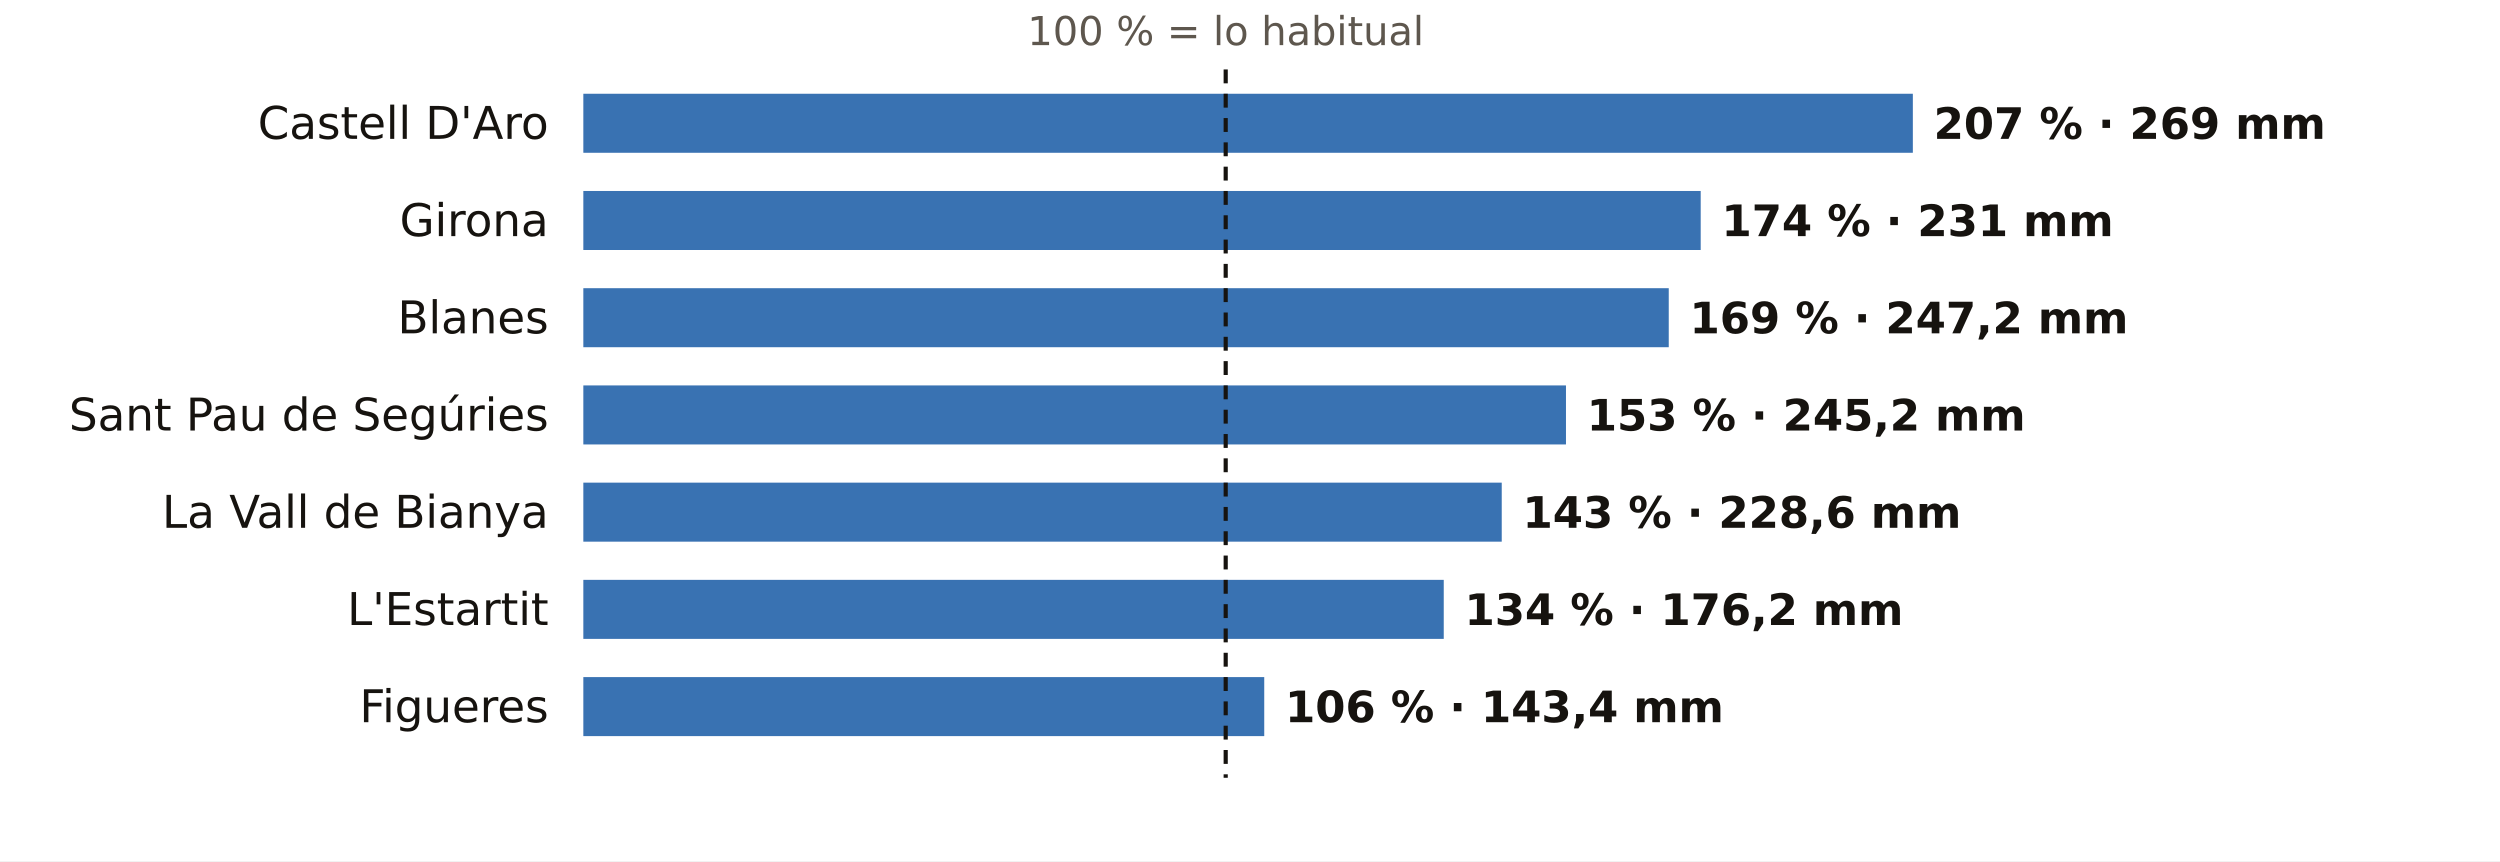
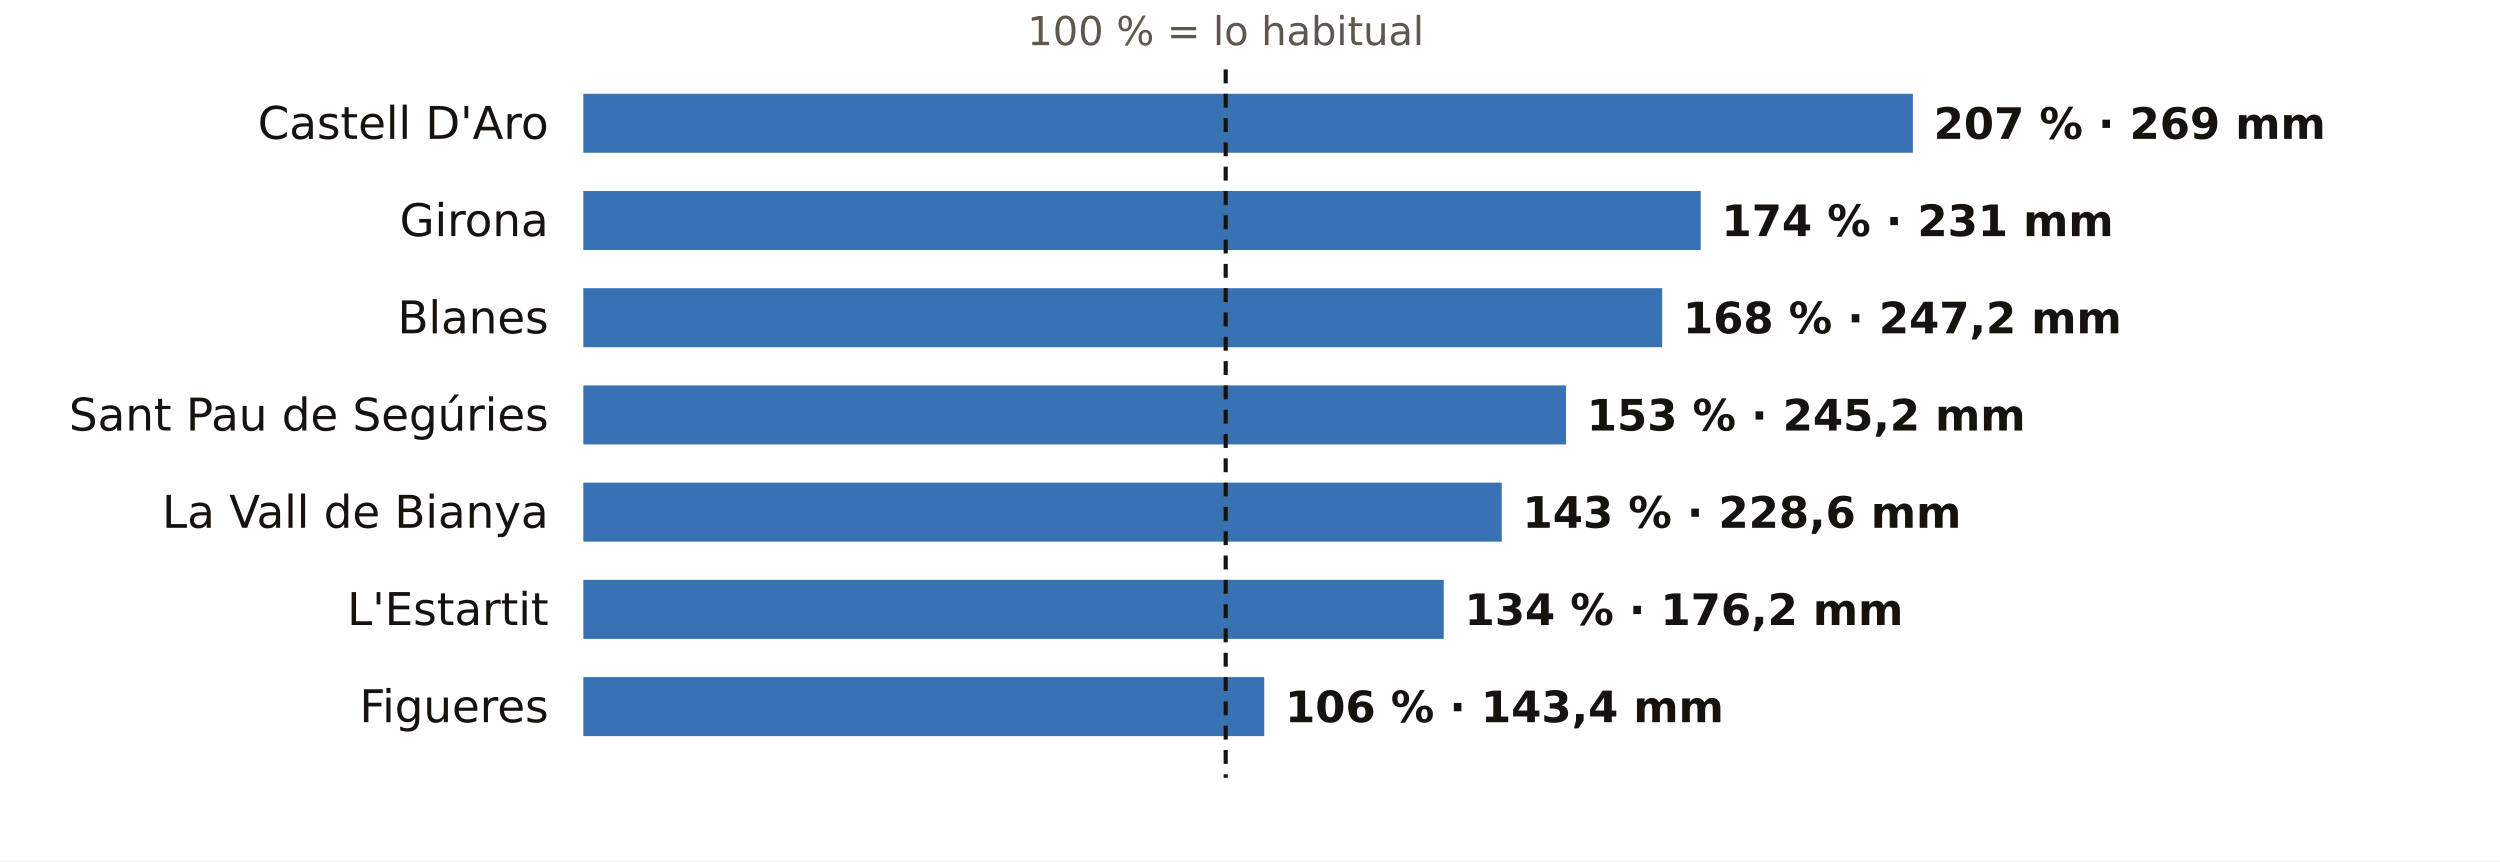
<svg xmlns="http://www.w3.org/2000/svg" viewBox="0 0 720 248" width="720" height="248" role="img" aria-label="El otoño en los pluviómetros de AEMET de Girona: % de lo habitual">
  <rect width="720" height="248" fill="#FFFFFF" />
  <text x="353.0" y="13.0" font-size="11.5" fill="#5E574E" text-anchor="middle" font-weight="400" font-family="Public Sans, DejaVu Sans, Arial, sans-serif">100 % = lo habitual</text>
  <text x="158.0" y="40.0" font-size="13" fill="#16130F" text-anchor="end" font-weight="500" font-family="Public Sans, DejaVu Sans, Arial, sans-serif">Castell D'Aro</text>
  <rect x="168" y="27" width="382.9" height="17" fill="#1F5FA8" opacity="0.88" />
  <text x="556.9" y="40.0" font-size="12.5" fill="#16130F" text-anchor="start" font-weight="600" font-family="Public Sans, DejaVu Sans, Arial, sans-serif">207 % · 269 mm</text>
  <text x="158.0" y="68.0" font-size="13" fill="#16130F" text-anchor="end" font-weight="500" font-family="Public Sans, DejaVu Sans, Arial, sans-serif">Girona</text>
  <rect x="168" y="55" width="321.8" height="17" fill="#1F5FA8" opacity="0.88" />
  <text x="495.8" y="68.0" font-size="12.5" fill="#16130F" text-anchor="start" font-weight="600" font-family="Public Sans, DejaVu Sans, Arial, sans-serif">174 % · 231 mm</text>
  <text x="158.0" y="96.0" font-size="13" fill="#16130F" text-anchor="end" font-weight="500" font-family="Public Sans, DejaVu Sans, Arial, sans-serif">Blanes</text>
-   <rect x="168" y="83" width="312.6" height="17" fill="#1F5FA8" opacity="0.88" />
-   <text x="486.6" y="96.0" font-size="12.5" fill="#16130F" text-anchor="start" font-weight="600" font-family="Public Sans, DejaVu Sans, Arial, sans-serif">169 % · 247,2 mm</text>
+   <rect x="168" y="83" width="310.7" height="17" fill="#1F5FA8" opacity="0.88" />
+   <text x="484.7" y="96.0" font-size="12.5" fill="#16130F" text-anchor="start" font-weight="600" font-family="Public Sans, DejaVu Sans, Arial, sans-serif">168 % · 247,2 mm</text>
  <text x="158.0" y="124.0" font-size="13" fill="#16130F" text-anchor="end" font-weight="500" font-family="Public Sans, DejaVu Sans, Arial, sans-serif">Sant Pau de Segúries</text>
  <rect x="168" y="111" width="283.0" height="17" fill="#1F5FA8" opacity="0.88" />
  <text x="457.0" y="124.0" font-size="12.5" fill="#16130F" text-anchor="start" font-weight="600" font-family="Public Sans, DejaVu Sans, Arial, sans-serif">153 % · 245,2 mm</text>
  <text x="158.0" y="152.0" font-size="13" fill="#16130F" text-anchor="end" font-weight="500" font-family="Public Sans, DejaVu Sans, Arial, sans-serif">La Vall de Bianya</text>
  <rect x="168" y="139" width="264.5" height="17" fill="#1F5FA8" opacity="0.88" />
  <text x="438.5" y="152.0" font-size="12.5" fill="#16130F" text-anchor="start" font-weight="600" font-family="Public Sans, DejaVu Sans, Arial, sans-serif">143 % · 228,6 mm</text>
  <text x="158.0" y="180.0" font-size="13" fill="#16130F" text-anchor="end" font-weight="500" font-family="Public Sans, DejaVu Sans, Arial, sans-serif">L'Estartit</text>
  <rect x="168" y="167" width="247.8" height="17" fill="#1F5FA8" opacity="0.88" />
  <text x="421.8" y="180.0" font-size="12.5" fill="#16130F" text-anchor="start" font-weight="600" font-family="Public Sans, DejaVu Sans, Arial, sans-serif">134 % · 176,2 mm</text>
  <text x="158.0" y="208.0" font-size="13" fill="#16130F" text-anchor="end" font-weight="500" font-family="Public Sans, DejaVu Sans, Arial, sans-serif">Figueres</text>
  <rect x="168" y="195" width="196.1" height="17" fill="#1F5FA8" opacity="0.88" />
  <text x="370.1" y="208.0" font-size="12.5" fill="#16130F" text-anchor="start" font-weight="600" font-family="Public Sans, DejaVu Sans, Arial, sans-serif">106 % · 143,4 mm</text>
  <line x1="353.0" x2="353.0" y1="20" y2="224" stroke="#16130F" stroke-width="1.2" stroke-dasharray="4 3" />
</svg>
